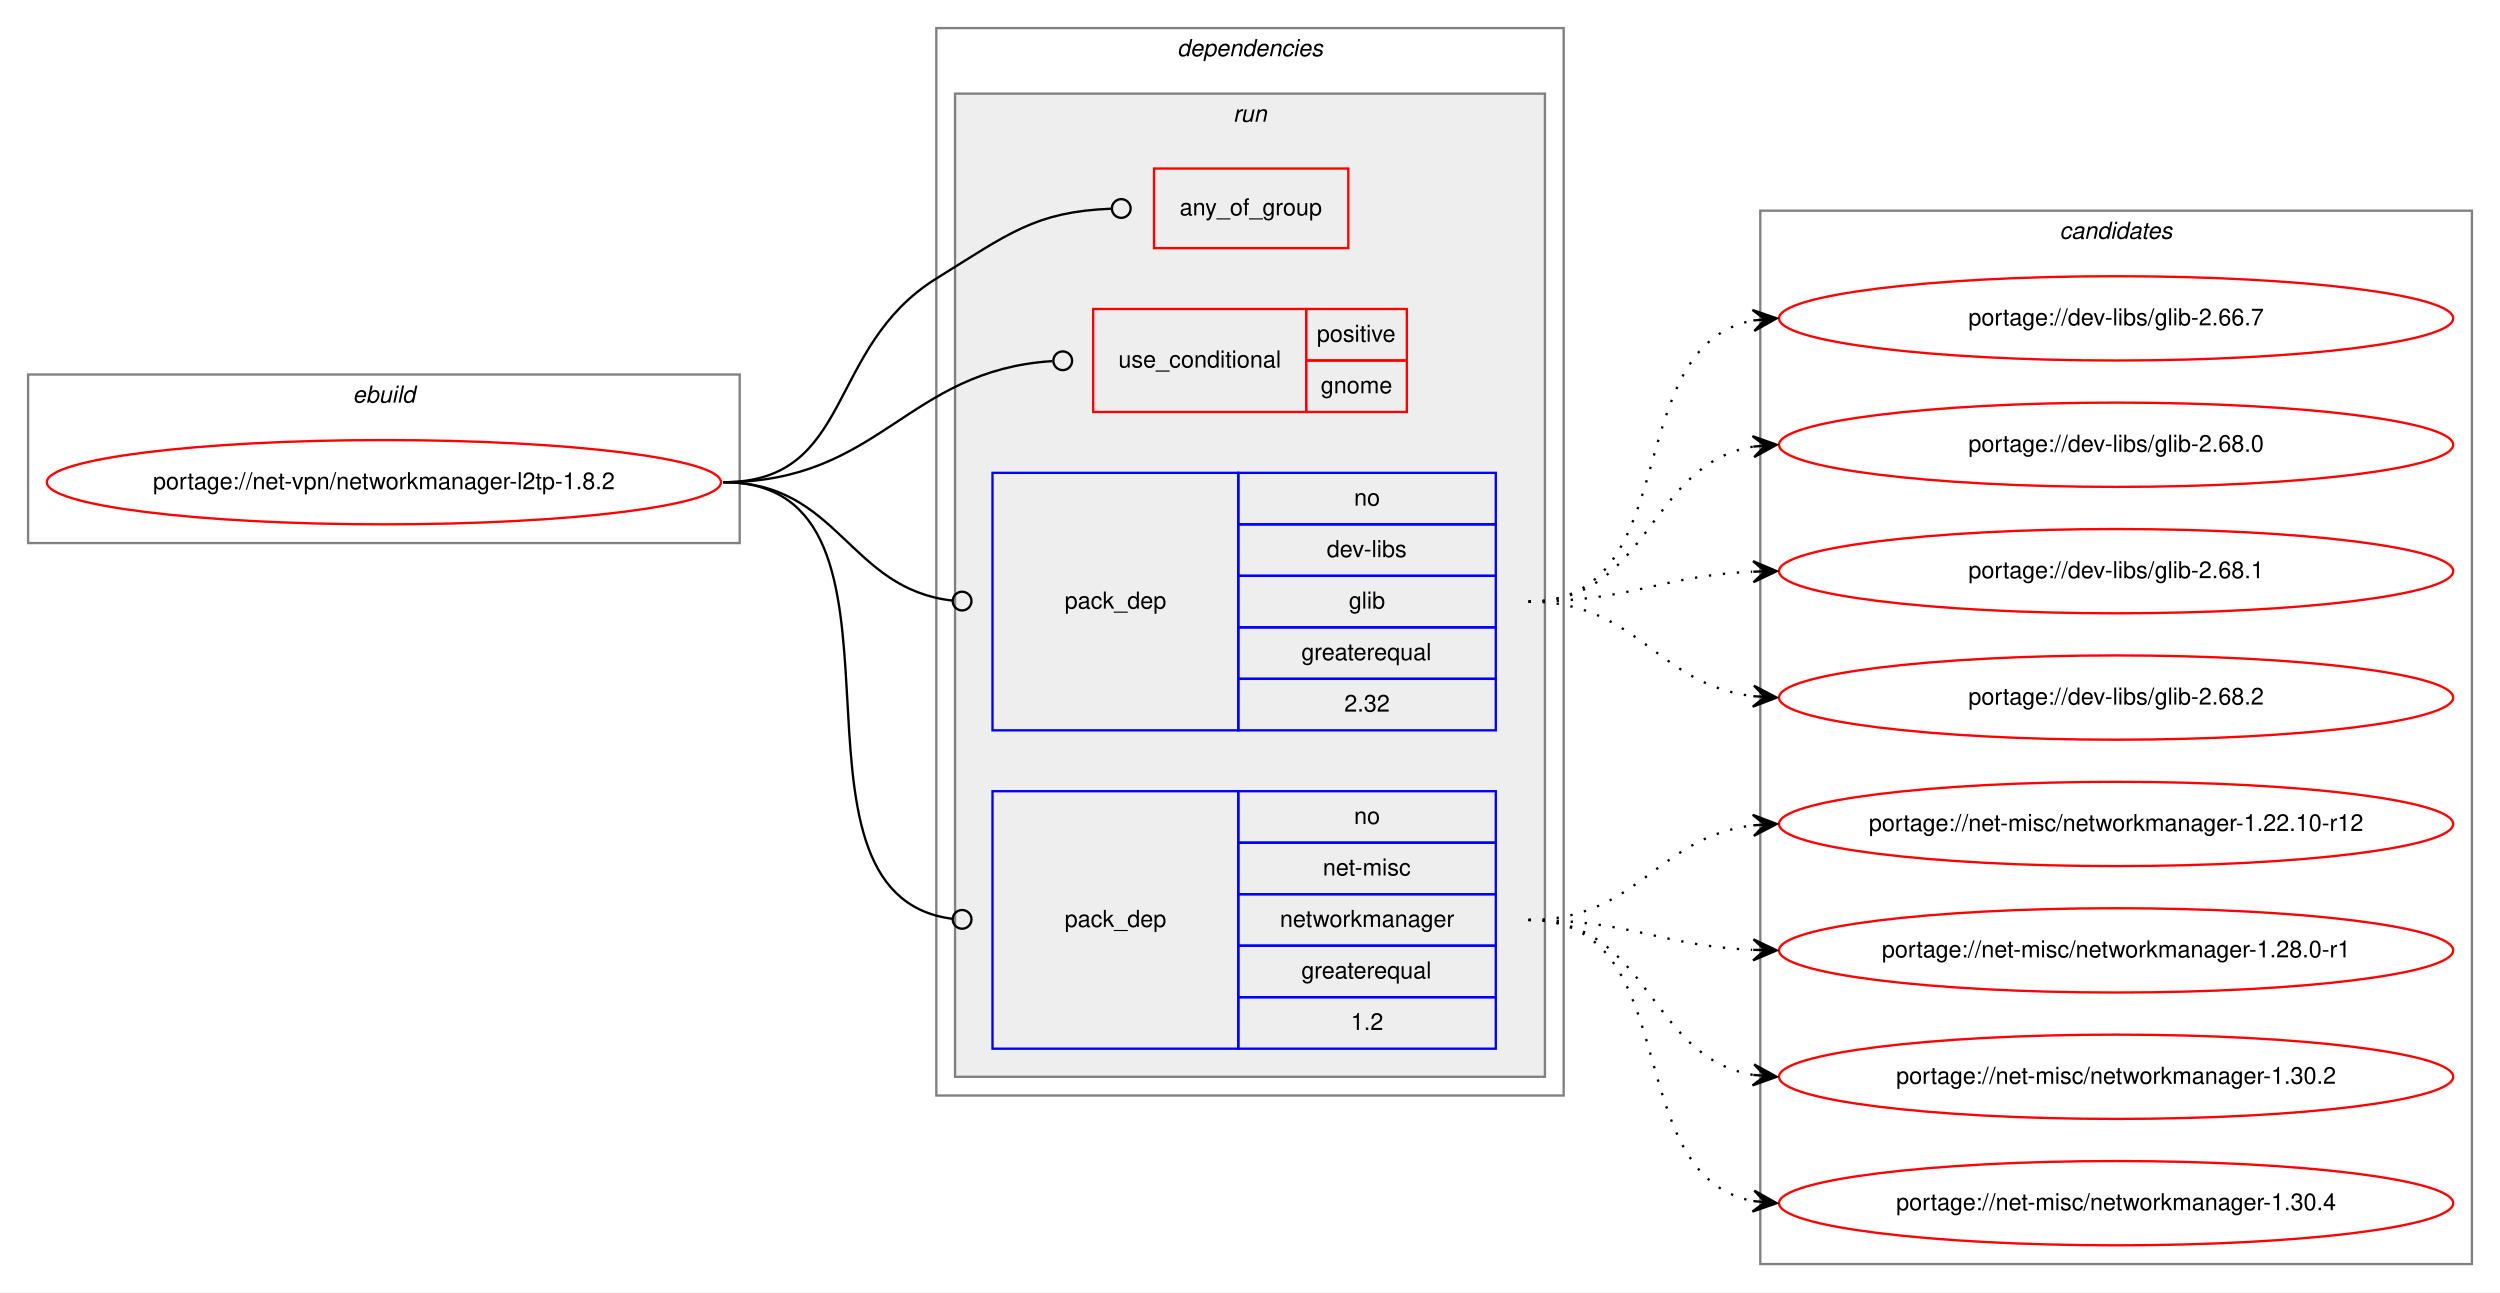
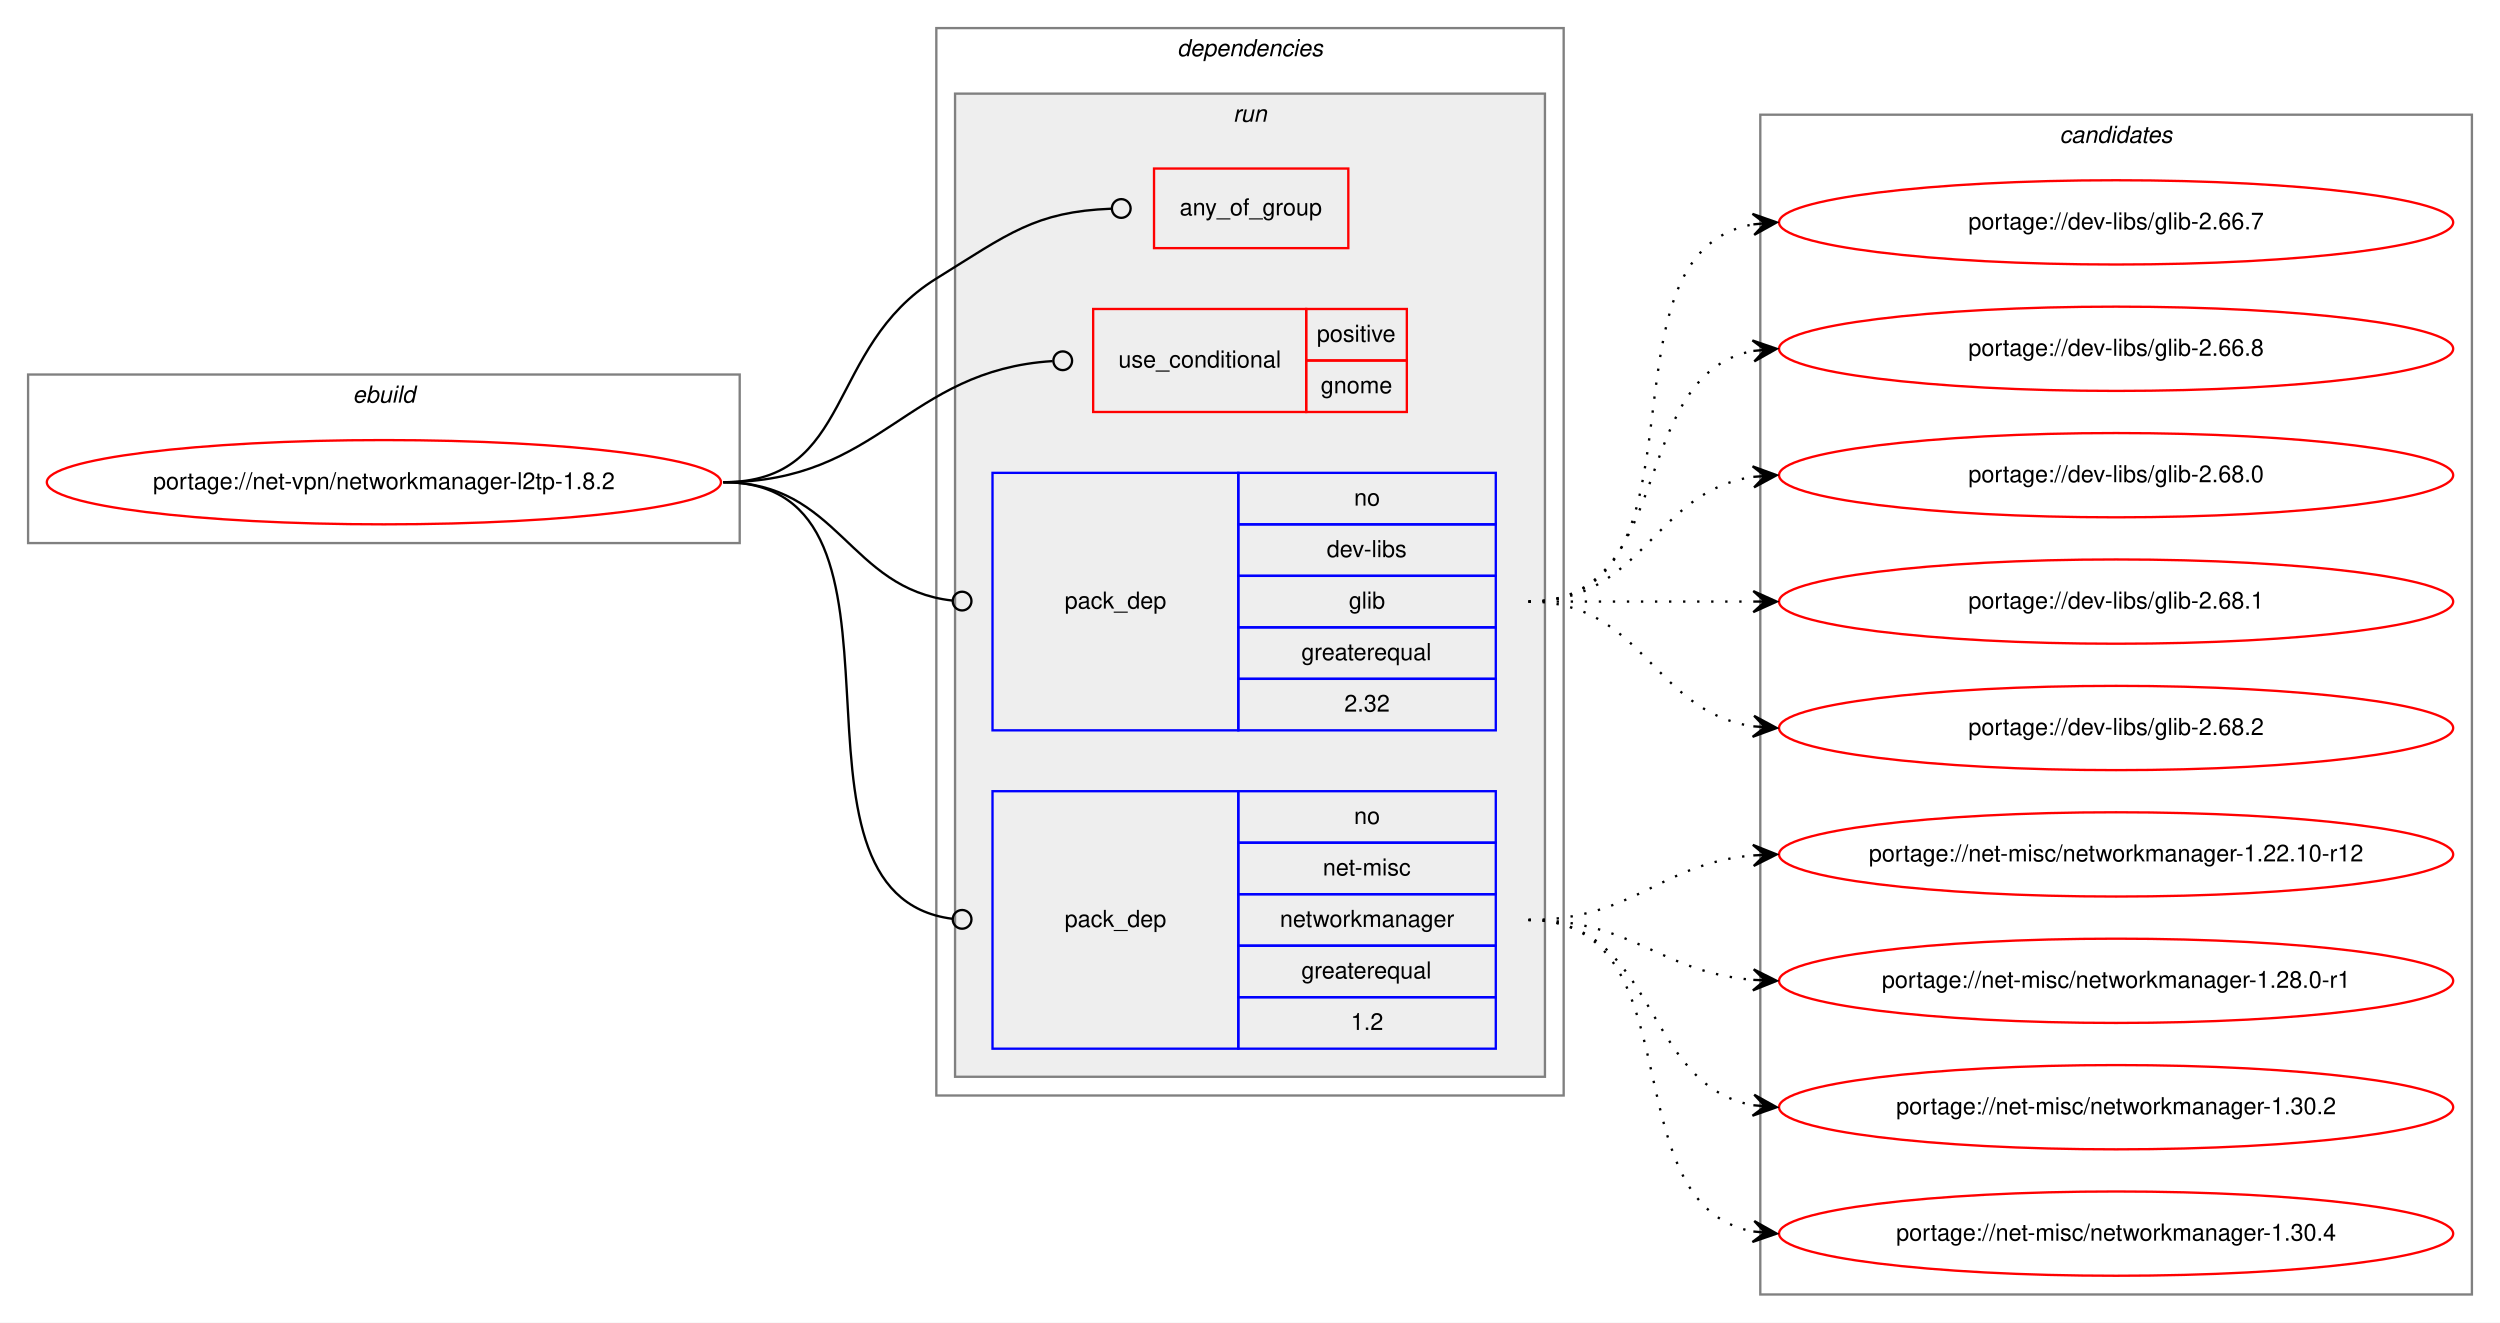
- <svg xmlns="http://www.w3.org/2000/svg" xmlns:xlink="http://www.w3.org/1999/xlink" width="1068pt" height="552pt" viewBox="0.00 0.00 1068.00 552.00">
-   <g id="graph0" class="graph" transform="scale(1 1) rotate(0) translate(4 548)">
-     <polygon fill="white" stroke="transparent" points="-4,4 -4,-548 1064,-548 1064,4 -4,4" />
+ <svg xmlns="http://www.w3.org/2000/svg" xmlns:xlink="http://www.w3.org/1999/xlink" width="1068pt" height="565pt" viewBox="0.00 0.00 1068.00 565.00">
+   <g id="graph0" class="graph" transform="scale(1 1) rotate(0) translate(4 561)">
+     <polygon fill="white" stroke="transparent" points="-4,4 -4,-561 1064,-561 1064,4 -4,4" />
    <g id="clust1" class="cluster">
-       <polygon fill="none" stroke="gray" points="8,-316 8,-388 312,-388 312,-316 8,-316" />
-       <text text-anchor="start" x="146.66" y="-376" font-family="Helvetica,sans-Serif" font-style="italic" font-size="10.00">ebuild</text>
+       <polygon fill="none" stroke="gray" points="8,-329 8,-401 312,-401 312,-329 8,-329" />
+       <text text-anchor="start" x="146.66" y="-389" font-family="Helvetica,sans-Serif" font-style="italic" font-size="10.00">ebuild</text>
    </g>
    <g id="clust2" class="cluster">
-       <polygon fill="none" stroke="gray" points="396,-80 396,-536 664,-536 664,-80 396,-80" />
-       <text text-anchor="start" x="498.88" y="-524" font-family="Helvetica,sans-Serif" font-style="italic" font-size="10.00">dependencies</text>
+       <polygon fill="none" stroke="gray" points="396,-93 396,-549 664,-549 664,-93 396,-93" />
+       <text text-anchor="start" x="498.88" y="-537" font-family="Helvetica,sans-Serif" font-style="italic" font-size="10.00">dependencies</text>
    </g>
    <g id="clust5" class="cluster">
-       <polygon fill="#eeeeee" stroke="gray" points="404,-88 404,-508 656,-508 656,-88 404,-88" />
-       <text text-anchor="start" x="522.78" y="-496" font-family="Helvetica,sans-Serif" font-style="italic" font-size="10.00">run</text>
+       <polygon fill="#eeeeee" stroke="gray" points="404,-101 404,-521 656,-521 656,-101 404,-101" />
+       <text text-anchor="start" x="522.78" y="-509" font-family="Helvetica,sans-Serif" font-style="italic" font-size="10.00">run</text>
    </g>
    <g id="clust10" class="cluster">
-       <polygon fill="none" stroke="gray" points="748,-8 748,-458 1052,-458 1052,-8 748,-8" />
-       <text text-anchor="start" x="875.82" y="-446" font-family="Helvetica,sans-Serif" font-style="italic" font-size="10.00">candidates</text>
+       <polygon fill="none" stroke="gray" points="748,-8 748,-512 1052,-512 1052,-8 748,-8" />
+       <text text-anchor="start" x="875.82" y="-500" font-family="Helvetica,sans-Serif" font-style="italic" font-size="10.00">candidates</text>
    </g>
    <g id="node1" class="node">
      <g id="a_node1">
        <a xlink:href="../net-vpn/networkmanager-l2tp-1.8.2.svg" xlink:title="portage://net-vpn/networkmanager-l2tp-1.8.2">
-           <ellipse fill="none" stroke="red" cx="160" cy="-342" rx="144" ry="18" />
-           <text text-anchor="middle" x="160" y="-339" font-family="Helvetica,sans-Serif" font-size="10.00">portage://net-vpn/networkmanager-l2tp-1.8.2</text>
+           <ellipse fill="none" stroke="red" cx="160" cy="-355" rx="144" ry="18" />
+           <text text-anchor="middle" x="160" y="-352" font-family="Helvetica,sans-Serif" font-size="10.00">portage://net-vpn/networkmanager-l2tp-1.8.2</text>
        </a>
      </g>
    </g>
    <g id="node2" class="node">
-       <polygon fill="none" stroke="red" points="489,-442 489,-476 572,-476 572,-442 489,-442" />
-       <text text-anchor="start" x="499.93" y="-456" font-family="Helvetica,sans-Serif" font-size="10.00">any_of_group</text>
+       <polygon fill="none" stroke="red" points="489,-455 489,-489 572,-489 572,-455 489,-455" />
+       <text text-anchor="start" x="499.93" y="-469" font-family="Helvetica,sans-Serif" font-size="10.00">any_of_group</text>
    </g>
    <g id="edge1" class="edge">
-       <path fill="none" stroke="black" d="M305,-342C360.95,-342 348.44,-399.52 396,-429 426.87,-448.13 438.1,-457.55 470.72,-458.84" />
-       <ellipse fill="none" stroke="black" cx="475" cy="-458.93" rx="4" ry="4" />
+       <path fill="none" stroke="black" d="M305,-355C360.95,-355 348.44,-412.52 396,-442 426.87,-461.13 438.1,-470.55 470.72,-471.84" />
+       <ellipse fill="none" stroke="black" cx="475" cy="-471.93" rx="4" ry="4" />
    </g>
    <g id="node3" class="node">
-       <polygon fill="none" stroke="red" points="463,-372 463,-416 554,-416 554,-372 463,-372" />
-       <text text-anchor="start" x="473.77" y="-391" font-family="Helvetica,sans-Serif" font-size="10.00">use_conditional</text>
-       <polygon fill="none" stroke="red" points="554,-394 554,-416 597,-416 597,-394 554,-394" />
-       <text text-anchor="start" x="558.55" y="-402" font-family="Helvetica,sans-Serif" font-size="10.00">positive</text>
-       <polygon fill="none" stroke="red" points="554,-372 554,-394 597,-394 597,-372 554,-372" />
-       <text text-anchor="start" x="560.22" y="-380" font-family="Helvetica,sans-Serif" font-size="10.00">gnome</text>
+       <polygon fill="none" stroke="red" points="463,-385 463,-429 554,-429 554,-385 463,-385" />
+       <text text-anchor="start" x="473.77" y="-404" font-family="Helvetica,sans-Serif" font-size="10.00">use_conditional</text>
+       <polygon fill="none" stroke="red" points="554,-407 554,-429 597,-429 597,-407 554,-407" />
+       <text text-anchor="start" x="558.55" y="-415" font-family="Helvetica,sans-Serif" font-size="10.00">positive</text>
+       <polygon fill="none" stroke="red" points="554,-385 554,-407 597,-407 597,-385 554,-385" />
+       <text text-anchor="start" x="560.22" y="-393" font-family="Helvetica,sans-Serif" font-size="10.00">gnome</text>
    </g>
    <g id="edge2" class="edge">
-       <path fill="none" stroke="black" d="M305,-342C372.26,-342 383.04,-389.82 445.67,-393.74" />
-       <ellipse fill="none" stroke="black" cx="450" cy="-393.88" rx="4" ry="4" />
+       <path fill="none" stroke="black" d="M305,-355C372.26,-355 383.04,-402.82 445.67,-406.74" />
+       <ellipse fill="none" stroke="black" cx="450" cy="-406.88" rx="4" ry="4" />
    </g>
    <g id="node4" class="node">
-       <polygon fill="none" stroke="blue" points="420,-236 420,-346 525,-346 525,-236 420,-236" />
-       <text text-anchor="start" x="450.82" y="-288" font-family="Helvetica,sans-Serif" font-size="10.00">pack_dep</text>
-       <polygon fill="none" stroke="blue" points="525,-324 525,-346 635,-346 635,-324 525,-324" />
-       <text text-anchor="start" x="574.44" y="-332" font-family="Helvetica,sans-Serif" font-size="10.00">no</text>
-       <polygon fill="none" stroke="blue" points="525,-302 525,-324 635,-324 635,-302 525,-302" />
-       <text text-anchor="start" x="562.78" y="-310" font-family="Helvetica,sans-Serif" font-size="10.00">dev-libs</text>
-       <polygon fill="none" stroke="blue" points="525,-280 525,-302 635,-302 635,-280 525,-280" />
-       <text text-anchor="start" x="572.22" y="-288" font-family="Helvetica,sans-Serif" font-size="10.00">glib</text>
-       <polygon fill="none" stroke="blue" points="525,-258 525,-280 635,-280 635,-258 525,-258" />
-       <text text-anchor="start" x="551.94" y="-266" font-family="Helvetica,sans-Serif" font-size="10.00">greaterequal</text>
-       <polygon fill="none" stroke="blue" points="525,-236 525,-258 635,-258 635,-236 525,-236" />
-       <text text-anchor="start" x="570.27" y="-244" font-family="Helvetica,sans-Serif" font-size="10.00">2.32</text>
+       <polygon fill="none" stroke="blue" points="420,-249 420,-359 525,-359 525,-249 420,-249" />
+       <text text-anchor="start" x="450.82" y="-301" font-family="Helvetica,sans-Serif" font-size="10.00">pack_dep</text>
+       <polygon fill="none" stroke="blue" points="525,-337 525,-359 635,-359 635,-337 525,-337" />
+       <text text-anchor="start" x="574.44" y="-345" font-family="Helvetica,sans-Serif" font-size="10.00">no</text>
+       <polygon fill="none" stroke="blue" points="525,-315 525,-337 635,-337 635,-315 525,-315" />
+       <text text-anchor="start" x="562.78" y="-323" font-family="Helvetica,sans-Serif" font-size="10.00">dev-libs</text>
+       <polygon fill="none" stroke="blue" points="525,-293 525,-315 635,-315 635,-293 525,-293" />
+       <text text-anchor="start" x="572.22" y="-301" font-family="Helvetica,sans-Serif" font-size="10.00">glib</text>
+       <polygon fill="none" stroke="blue" points="525,-271 525,-293 635,-293 635,-271 525,-271" />
+       <text text-anchor="start" x="551.94" y="-279" font-family="Helvetica,sans-Serif" font-size="10.00">greaterequal</text>
+       <polygon fill="none" stroke="blue" points="525,-249 525,-271 635,-271 635,-249 525,-249" />
+       <text text-anchor="start" x="570.27" y="-257" font-family="Helvetica,sans-Serif" font-size="10.00">2.32</text>
    </g>
    <g id="edge3" class="edge">
-       <path fill="none" stroke="black" d="M305,-342C354.42,-342 358.41,-296.43 402.86,-291.44" />
-       <ellipse fill="none" stroke="black" cx="407.01" cy="-291.22" rx="4" ry="4" />
+       <path fill="none" stroke="black" d="M305,-355C354.42,-355 358.41,-309.43 402.86,-304.44" />
+       <ellipse fill="none" stroke="black" cx="407.01" cy="-304.22" rx="4" ry="4" />
    </g>
    <g id="node5" class="node">
-       <polygon fill="none" stroke="blue" points="420,-100 420,-210 525,-210 525,-100 420,-100" />
-       <text text-anchor="start" x="450.82" y="-152" font-family="Helvetica,sans-Serif" font-size="10.00">pack_dep</text>
-       <polygon fill="none" stroke="blue" points="525,-188 525,-210 635,-210 635,-188 525,-188" />
-       <text text-anchor="start" x="574.44" y="-196" font-family="Helvetica,sans-Serif" font-size="10.00">no</text>
-       <polygon fill="none" stroke="blue" points="525,-166 525,-188 635,-188 635,-166 525,-166" />
-       <text text-anchor="start" x="561.11" y="-174" font-family="Helvetica,sans-Serif" font-size="10.00">net-misc</text>
-       <polygon fill="none" stroke="blue" points="525,-144 525,-166 635,-166 635,-144 525,-144" />
-       <text text-anchor="start" x="542.77" y="-152" font-family="Helvetica,sans-Serif" font-size="10.00">networkmanager</text>
-       <polygon fill="none" stroke="blue" points="525,-122 525,-144 635,-144 635,-122 525,-122" />
-       <text text-anchor="start" x="551.94" y="-130" font-family="Helvetica,sans-Serif" font-size="10.00">greaterequal</text>
-       <polygon fill="none" stroke="blue" points="525,-100 525,-122 635,-122 635,-100 525,-100" />
-       <text text-anchor="start" x="573.05" y="-108" font-family="Helvetica,sans-Serif" font-size="10.00">1.2</text>
+       <polygon fill="none" stroke="blue" points="420,-113 420,-223 525,-223 525,-113 420,-113" />
+       <text text-anchor="start" x="450.82" y="-165" font-family="Helvetica,sans-Serif" font-size="10.00">pack_dep</text>
+       <polygon fill="none" stroke="blue" points="525,-201 525,-223 635,-223 635,-201 525,-201" />
+       <text text-anchor="start" x="574.44" y="-209" font-family="Helvetica,sans-Serif" font-size="10.00">no</text>
+       <polygon fill="none" stroke="blue" points="525,-179 525,-201 635,-201 635,-179 525,-179" />
+       <text text-anchor="start" x="561.11" y="-187" font-family="Helvetica,sans-Serif" font-size="10.00">net-misc</text>
+       <polygon fill="none" stroke="blue" points="525,-157 525,-179 635,-179 635,-157 525,-157" />
+       <text text-anchor="start" x="542.77" y="-165" font-family="Helvetica,sans-Serif" font-size="10.00">networkmanager</text>
+       <polygon fill="none" stroke="blue" points="525,-135 525,-157 635,-157 635,-135 525,-135" />
+       <text text-anchor="start" x="551.94" y="-143" font-family="Helvetica,sans-Serif" font-size="10.00">greaterequal</text>
+       <polygon fill="none" stroke="blue" points="525,-113 525,-135 635,-135 635,-113 525,-113" />
+       <text text-anchor="start" x="573.05" y="-121" font-family="Helvetica,sans-Serif" font-size="10.00">1.2</text>
    </g>
    <g id="edge4" class="edge">
-       <path fill="none" stroke="black" d="M305,-342C397.64,-342 320.45,-166.15 402.81,-155.5" />
-       <ellipse fill="none" stroke="black" cx="407.01" cy="-155.25" rx="4" ry="4" />
+       <path fill="none" stroke="black" d="M305,-355C397.64,-355 320.45,-179.15 402.81,-168.5" />
+       <ellipse fill="none" stroke="black" cx="407.01" cy="-168.25" rx="4" ry="4" />
    </g>
    <g id="node6" class="node">
      <g id="a_node6">
        <a xlink:href="../dev-libs/glib-2.66.7.svg" xlink:title="portage://dev-libs/glib-2.66.7">
-           <ellipse fill="none" stroke="red" cx="900" cy="-412" rx="144" ry="18" />
-           <text text-anchor="middle" x="900" y="-409" font-family="Helvetica,sans-Serif" font-size="10.00">portage://dev-libs/glib-2.66.7</text>
+           <ellipse fill="none" stroke="red" cx="900" cy="-466" rx="144" ry="18" />
+           <text text-anchor="middle" x="900" y="-463" font-family="Helvetica,sans-Serif" font-size="10.00">portage://dev-libs/glib-2.66.7</text>
        </a>
      </g>
    </g>
    <g id="edge5" class="edge">
-       <path fill="none" stroke="black" stroke-dasharray="1,5" d="M649,-291C716.86,-291 686.98,-400.02 744.92,-411.1" />
-       <polygon fill="black" stroke="black" points="755,-412 744.64,-415.59 750.02,-411.55 745.04,-411.11 745.04,-411.11 745.04,-411.11 750.02,-411.55 745.44,-406.62 755,-412 755,-412" />
+       <path fill="none" stroke="black" stroke-dasharray="1,5" d="M649,-304C731.35,-304 674.36,-452.38 744.73,-465.13" />
+       <polygon fill="black" stroke="black" points="755,-466 744.66,-469.64 750.02,-465.58 745.04,-465.15 745.04,-465.15 745.04,-465.15 750.02,-465.58 745.42,-460.67 755,-466 755,-466" />
    </g>
    <g id="node7" class="node">
      <g id="a_node7">
+         <a xlink:href="../dev-libs/glib-2.66.8.svg" xlink:title="portage://dev-libs/glib-2.66.8">
+           <ellipse fill="none" stroke="red" cx="900" cy="-412" rx="144" ry="18" />
+           <text text-anchor="middle" x="900" y="-409" font-family="Helvetica,sans-Serif" font-size="10.00">portage://dev-libs/glib-2.66.8</text>
+         </a>
+       </g>
+     </g>
+     <g id="edge6" class="edge">
+       <path fill="none" stroke="black" stroke-dasharray="1,5" d="M649,-304C712.58,-304 690.58,-400.51 744.79,-411.07" />
+       <polygon fill="black" stroke="black" points="755,-412 744.63,-415.57 750.02,-411.54 745.04,-411.09 745.04,-411.09 745.04,-411.09 750.02,-411.54 745.45,-406.61 755,-412 755,-412" />
+     </g>
+     <g id="node8" class="node">
+       <g id="a_node8">
        <a xlink:href="../dev-libs/glib-2.68.0.svg" xlink:title="portage://dev-libs/glib-2.68.0">
          <ellipse fill="none" stroke="red" cx="900" cy="-358" rx="144" ry="18" />
          <text text-anchor="middle" x="900" y="-355" font-family="Helvetica,sans-Serif" font-size="10.00">portage://dev-libs/glib-2.68.0</text>
        </a>
      </g>
    </g>
-     <g id="edge6" class="edge">
-       <path fill="none" stroke="black" stroke-dasharray="1,5" d="M649,-291C701.14,-291 699.72,-349.64 744.95,-357.2" />
-       <polygon fill="black" stroke="black" points="755,-358 744.67,-361.69 750.02,-357.6 745.03,-357.21 745.03,-357.21 745.03,-357.21 750.02,-357.6 745.39,-352.72 755,-358 755,-358" />
+     <g id="edge7" class="edge">
+       <path fill="none" stroke="black" stroke-dasharray="1,5" d="M649,-304C698.26,-304 701.85,-350.87 744.86,-357.28" />
+       <polygon fill="black" stroke="black" points="755,-358 744.71,-361.78 750.01,-357.64 745.03,-357.29 745.03,-357.29 745.03,-357.29 750.01,-357.64 745.35,-352.8 755,-358 755,-358" />
    </g>
-     <g id="node8" class="node">
-       <g id="a_node8">
+     <g id="node9" class="node">
+       <g id="a_node9">
        <a xlink:href="../dev-libs/glib-2.68.1.svg" xlink:title="portage://dev-libs/glib-2.68.1">
          <ellipse fill="none" stroke="red" cx="900" cy="-304" rx="144" ry="18" />
          <text text-anchor="middle" x="900" y="-301" font-family="Helvetica,sans-Serif" font-size="10.00">portage://dev-libs/glib-2.68.1</text>
        </a>
      </g>
    </g>
-     <g id="edge7" class="edge">
-       <path fill="none" stroke="black" stroke-dasharray="1,5" d="M649,-291C692.76,-291 705.58,-302.05 744.51,-303.77" />
-       <polygon fill="black" stroke="black" points="755,-304 744.91,-308.28 750,-303.89 745,-303.78 745,-303.78 745,-303.78 750,-303.89 745.1,-299.29 755,-304 755,-304" />
+     <g id="edge8" class="edge">
+       <path fill="none" stroke="black" stroke-dasharray="1,5" d="M649,-304C692.43,-304 705.83,-304 744.57,-304" />
+       <polygon fill="black" stroke="black" points="755,-304 745,-308.5 750,-304 745,-304 745,-304 745,-304 750,-304 745,-299.5 755,-304 755,-304" />
    </g>
-     <g id="node9" class="node">
-       <g id="a_node9">
+     <g id="node10" class="node">
+       <g id="a_node10">
        <a xlink:href="../dev-libs/glib-2.68.2.svg" xlink:title="portage://dev-libs/glib-2.68.2">
          <ellipse fill="none" stroke="red" cx="900" cy="-250" rx="144" ry="18" />
          <text text-anchor="middle" x="900" y="-247" font-family="Helvetica,sans-Serif" font-size="10.00">portage://dev-libs/glib-2.68.2</text>
        </a>
      </g>
    </g>
-     <g id="edge8" class="edge">
-       <path fill="none" stroke="black" stroke-dasharray="1,5" d="M649,-291C695.96,-291 703.56,-255.56 744.99,-250.58" />
-       <polygon fill="black" stroke="black" points="755,-250 745.28,-255.07 750.01,-250.29 745.02,-250.58 745.02,-250.58 745.02,-250.58 750.01,-250.29 744.76,-246.09 755,-250 755,-250" />
+     <g id="edge9" class="edge">
+       <path fill="none" stroke="black" stroke-dasharray="1,5" d="M649,-304C698.26,-304 701.85,-257.13 744.86,-250.72" />
+       <polygon fill="black" stroke="black" points="755,-250 745.35,-255.2 750.01,-250.36 745.03,-250.71 745.03,-250.71 745.03,-250.71 750.01,-250.36 744.71,-246.22 755,-250 755,-250" />
    </g>
-     <g id="node10" class="node">
-       <g id="a_node10">
+     <g id="node11" class="node">
+       <g id="a_node11">
        <a xlink:href="../net-misc/networkmanager-1.22.10-r12.svg" xlink:title="portage://net-misc/networkmanager-1.22.10-r12">
          <ellipse fill="none" stroke="red" cx="900" cy="-196" rx="144" ry="18" />
          <text text-anchor="middle" x="900" y="-193" font-family="Helvetica,sans-Serif" font-size="10.00">portage://net-misc/networkmanager-1.22.10-r12</text>
        </a>
      </g>
    </g>
-     <g id="edge9" class="edge">
-       <path fill="none" stroke="black" stroke-dasharray="1,5" d="M649,-155C695.96,-155 703.56,-190.44 744.99,-195.42" />
-       <polygon fill="black" stroke="black" points="755,-196 744.76,-199.91 750.01,-195.71 745.02,-195.42 745.02,-195.42 745.02,-195.42 750.01,-195.71 745.28,-190.93 755,-196 755,-196" />
+     <g id="edge10" class="edge">
+       <path fill="none" stroke="black" stroke-dasharray="1,5" d="M649,-168C694.11,-168 704.78,-192 744.78,-195.56" />
+       <polygon fill="black" stroke="black" points="755,-196 744.82,-200.07 750,-195.78 745.01,-195.57 745.01,-195.57 745.01,-195.57 750,-195.78 745.2,-191.07 755,-196 755,-196" />
    </g>
-     <g id="node11" class="node">
-       <g id="a_node11">
+     <g id="node12" class="node">
+       <g id="a_node12">
        <a xlink:href="../net-misc/networkmanager-1.28.0-r1.svg" xlink:title="portage://net-misc/networkmanager-1.28.0-r1">
          <ellipse fill="none" stroke="red" cx="900" cy="-142" rx="144" ry="18" />
          <text text-anchor="middle" x="900" y="-139" font-family="Helvetica,sans-Serif" font-size="10.00">portage://net-misc/networkmanager-1.28.0-r1</text>
        </a>
      </g>
    </g>
-     <g id="edge10" class="edge">
-       <path fill="none" stroke="black" stroke-dasharray="1,5" d="M649,-155C692.76,-155 705.58,-143.95 744.51,-142.23" />
-       <polygon fill="black" stroke="black" points="755,-142 745.1,-146.71 750,-142.11 745,-142.22 745,-142.22 745,-142.22 750,-142.11 744.91,-137.72 755,-142 755,-142" />
+     <g id="edge11" class="edge">
+       <path fill="none" stroke="black" stroke-dasharray="1,5" d="M649,-168C693.91,-168 704.94,-145.72 744.82,-142.41" />
+       <polygon fill="black" stroke="black" points="755,-142 745.19,-146.9 750,-142.2 745.01,-142.4 745.01,-142.4 745.01,-142.4 750,-142.2 744.83,-137.9 755,-142 755,-142" />
    </g>
-     <g id="node12" class="node">
-       <g id="a_node12">
+     <g id="node13" class="node">
+       <g id="a_node13">
        <a xlink:href="../net-misc/networkmanager-1.30.2.svg" xlink:title="portage://net-misc/networkmanager-1.30.2">
          <ellipse fill="none" stroke="red" cx="900" cy="-88" rx="144" ry="18" />
          <text text-anchor="middle" x="900" y="-85" font-family="Helvetica,sans-Serif" font-size="10.00">portage://net-misc/networkmanager-1.30.2</text>
        </a>
      </g>
    </g>
-     <g id="edge11" class="edge">
-       <path fill="none" stroke="black" stroke-dasharray="1,5" d="M649,-155C701.14,-155 699.72,-96.36 744.95,-88.8" />
-       <polygon fill="black" stroke="black" points="755,-88 745.39,-93.28 750.02,-88.4 745.03,-88.79 745.03,-88.79 745.03,-88.79 750.02,-88.4 744.67,-84.31 755,-88 755,-88" />
+     <g id="edge12" class="edge">
+       <path fill="none" stroke="black" stroke-dasharray="1,5" d="M649,-168C704.45,-168 697.18,-97.39 745.03,-88.84" />
+       <polygon fill="black" stroke="black" points="755,-88 745.42,-93.33 750.02,-88.42 745.04,-88.84 745.04,-88.84 745.04,-88.84 750.02,-88.42 744.66,-84.36 755,-88 755,-88" />
    </g>
-     <g id="node13" class="node">
-       <g id="a_node13">
+     <g id="node14" class="node">
+       <g id="a_node14">
        <a xlink:href="../net-misc/networkmanager-1.30.4.svg" xlink:title="portage://net-misc/networkmanager-1.30.4">
          <ellipse fill="none" stroke="red" cx="900" cy="-34" rx="144" ry="18" />
          <text text-anchor="middle" x="900" y="-31" font-family="Helvetica,sans-Serif" font-size="10.00">portage://net-misc/networkmanager-1.30.4</text>
        </a>
      </g>
    </g>
-     <g id="edge12" class="edge">
-       <path fill="none" stroke="black" stroke-dasharray="1,5" d="M649,-155C716.86,-155 686.98,-45.98 744.92,-34.9" />
-       <polygon fill="black" stroke="black" points="755,-34 745.44,-39.38 750.02,-34.45 745.04,-34.89 745.04,-34.89 745.04,-34.89 750.02,-34.45 744.64,-30.41 755,-34 755,-34" />
+     <g id="edge13" class="edge">
+       <path fill="none" stroke="black" stroke-dasharray="1,5" d="M649,-168C721.23,-168 683.25,-46.77 744.72,-34.93" />
+       <polygon fill="black" stroke="black" points="755,-34 745.44,-39.38 750.02,-34.45 745.04,-34.9 745.04,-34.9 745.04,-34.9 750.02,-34.45 744.64,-30.42 755,-34 755,-34" />
    </g>
  </g>
</svg>
